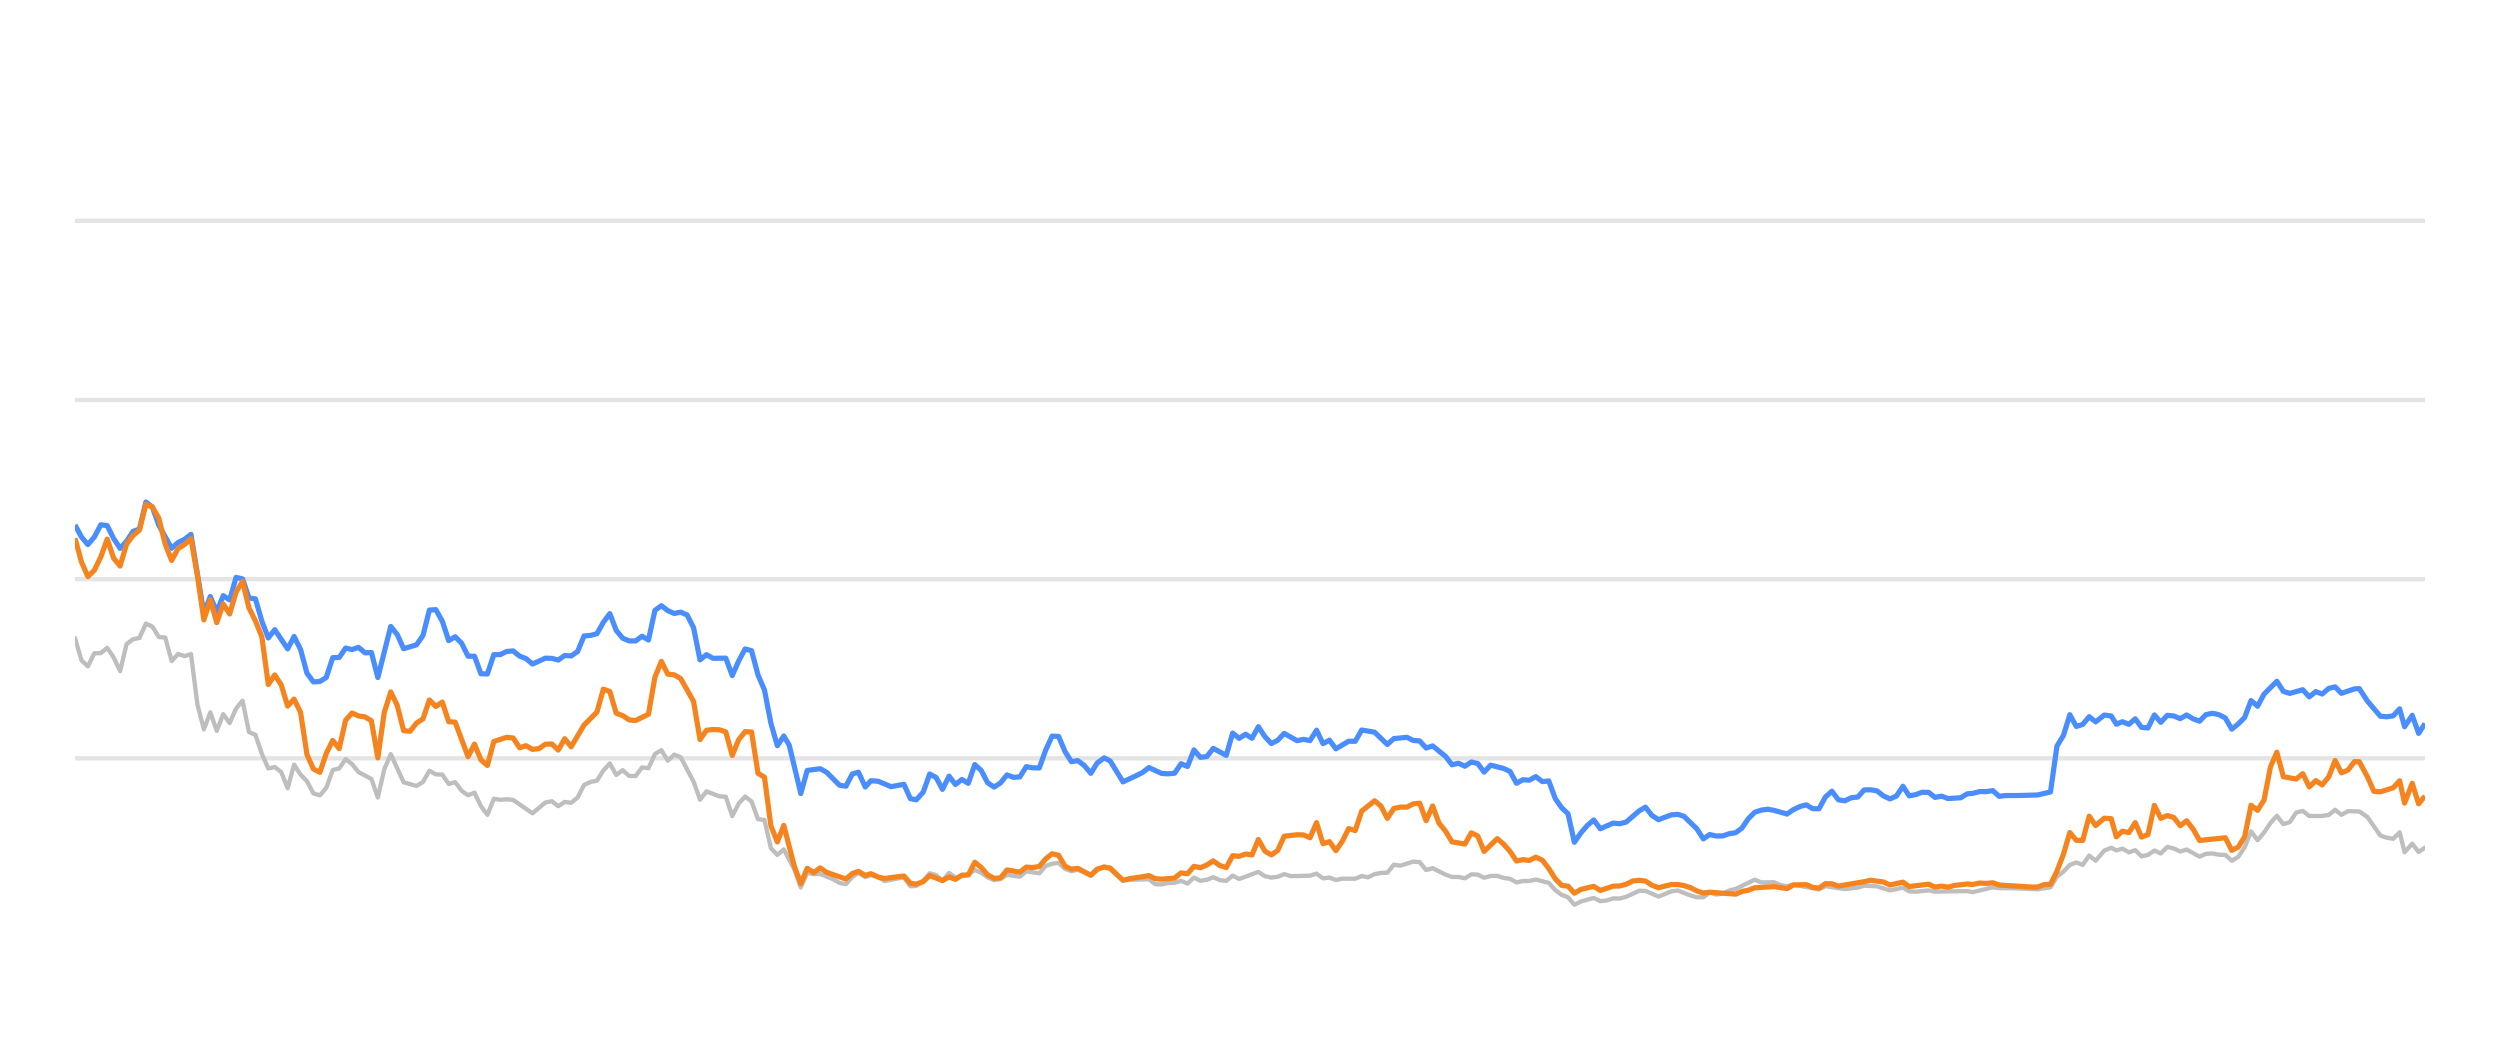
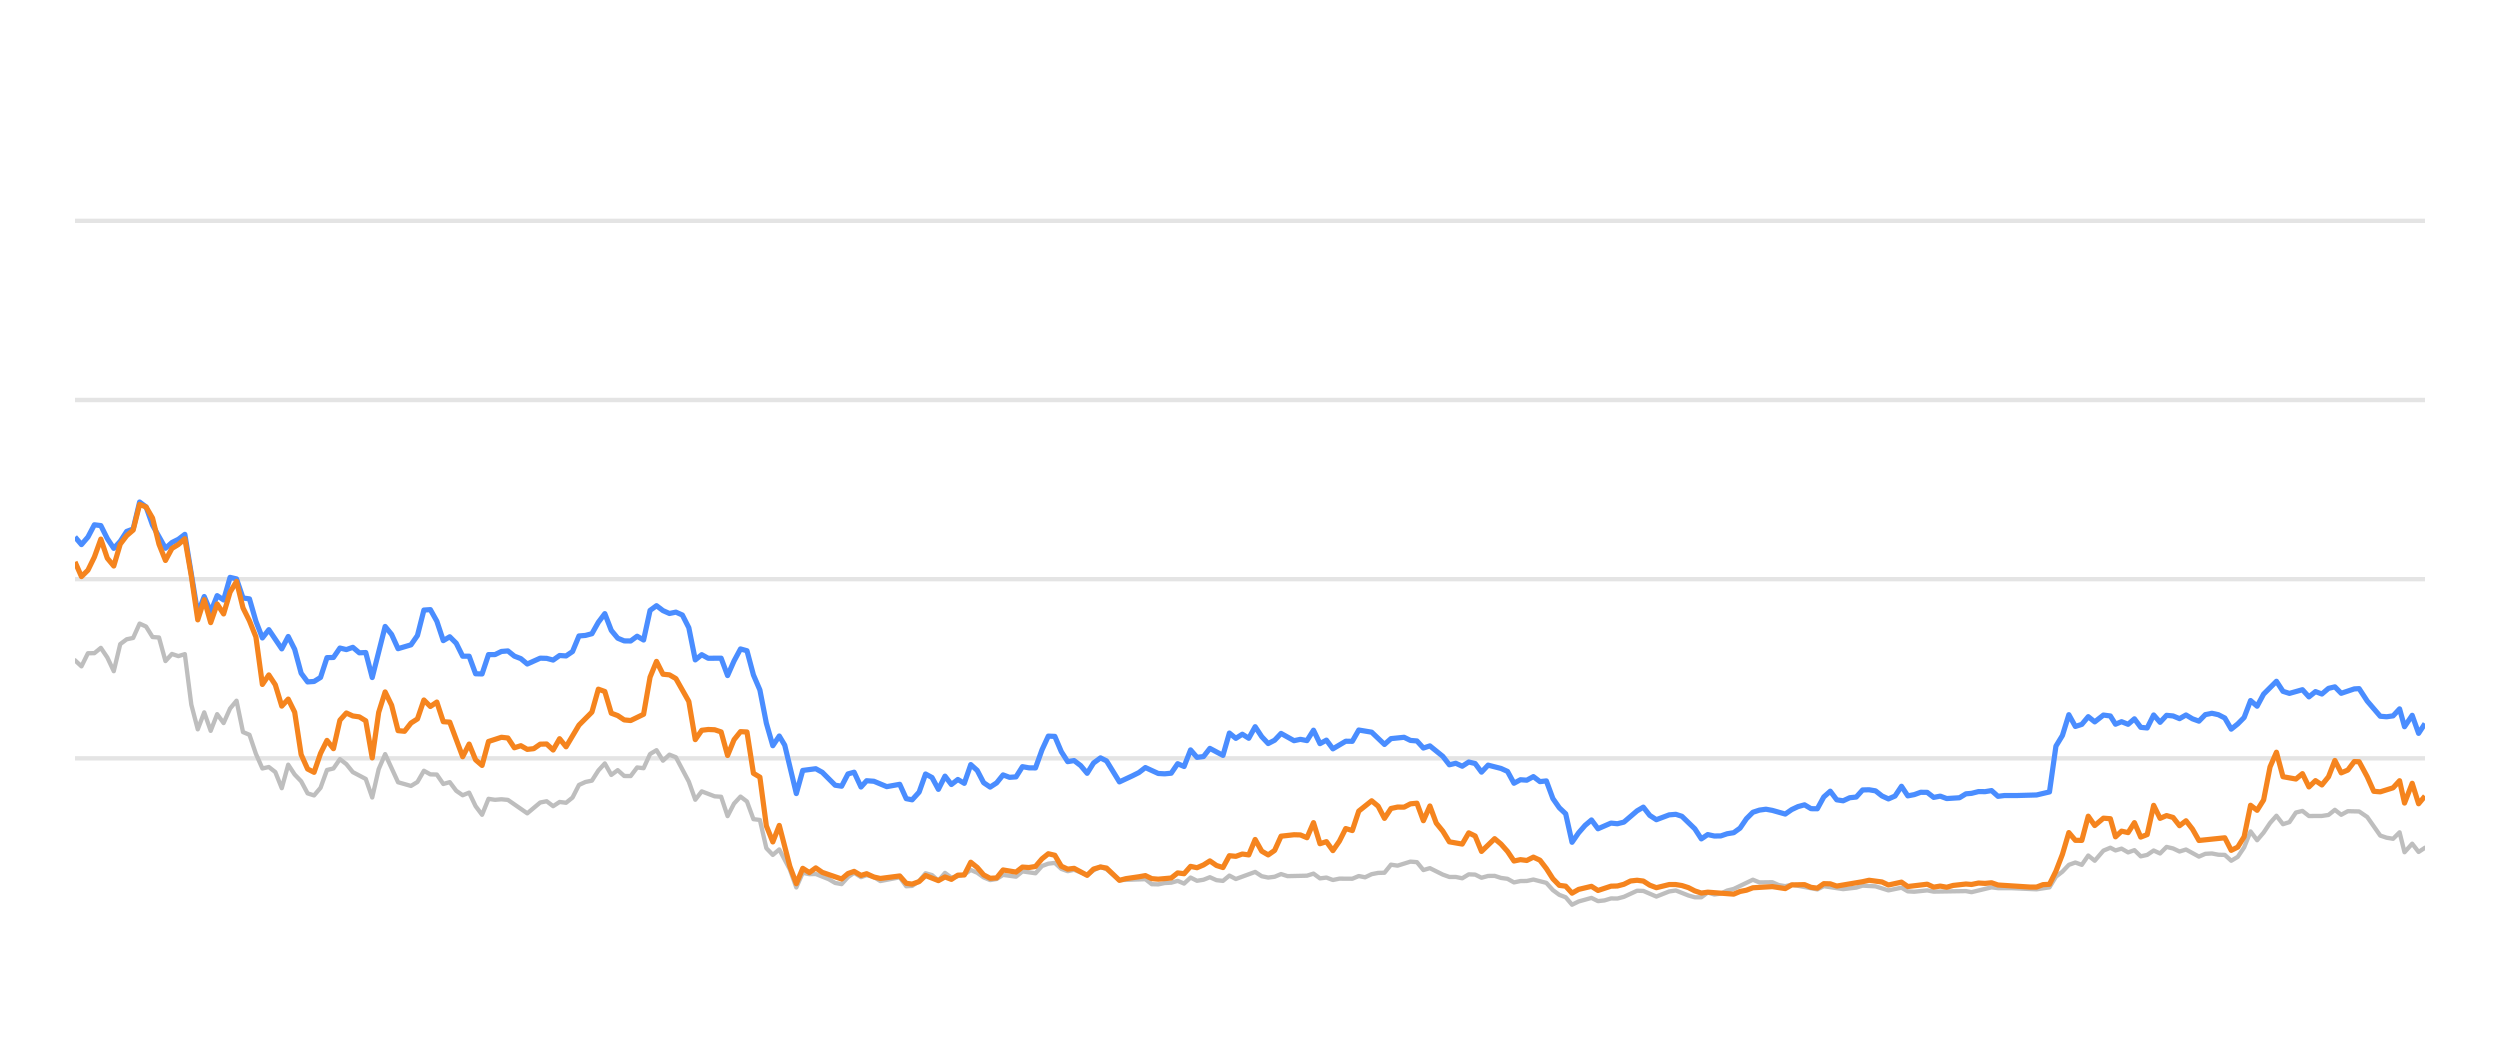
<svg xmlns="http://www.w3.org/2000/svg" width="288pt" height="120pt" viewBox="0 0 288 120" version="1.1">
  <defs>
    <style type="text/css">*{stroke-linejoin: round; stroke-linecap: butt}</style>
  </defs>
  <g id="figure_1">
    <g id="patch_1">
      <path d="M 0 120  L 288 120  L 288 0  L 0 0  L 0 120  z " style="fill: none; opacity: 0" />
    </g>
    <g id="axes_1">
      <g id="patch_2">
        <path d="M 8.64 108  L 279.36 108  L 279.36 4.8  L 8.64 4.8  L 8.64 108  z " style="fill: none" />
      </g>
      <g id="matplotlib.axis_1" />
      <g id="matplotlib.axis_2" />
      <g id="line2d_1">
-         <path d="M 8.64 87.36  L 279.36 87.36  " clip-path="url(#pc6ff492e0c)" style="fill: none; stroke: #b2b2b2; stroke-opacity: 0.35; stroke-width: 0.5; stroke-linecap: square" />
+         <path d="M 8.64 87.36  L 279.36 87.36  " clip-path="url(#p875c03a5c9)" style="fill: none; stroke: #b2b2b2; stroke-opacity: 0.35; stroke-width: 0.5; stroke-linecap: square" />
      </g>
      <g id="line2d_2">
-         <path d="M 8.64 66.72  L 279.36 66.72  " clip-path="url(#pc6ff492e0c)" style="fill: none; stroke: #b2b2b2; stroke-opacity: 0.35; stroke-width: 0.5; stroke-linecap: square" />
+         <path d="M 8.64 66.72  L 279.36 66.72  " clip-path="url(#p875c03a5c9)" style="fill: none; stroke: #b2b2b2; stroke-opacity: 0.35; stroke-width: 0.5; stroke-linecap: square" />
      </g>
      <g id="line2d_3">
-         <path d="M 8.64 46.08  L 279.36 46.08  " clip-path="url(#pc6ff492e0c)" style="fill: none; stroke: #b2b2b2; stroke-opacity: 0.35; stroke-width: 0.5; stroke-linecap: square" />
+         <path d="M 8.64 46.08  L 279.36 46.08  " clip-path="url(#p875c03a5c9)" style="fill: none; stroke: #b2b2b2; stroke-opacity: 0.35; stroke-width: 0.5; stroke-linecap: square" />
      </g>
      <g id="line2d_4">
-         <path d="M 8.64 25.44  L 279.36 25.44  " clip-path="url(#pc6ff492e0c)" style="fill: none; stroke: #b2b2b2; stroke-opacity: 0.35; stroke-width: 0.5; stroke-linecap: square" />
+         <path d="M 8.64 25.44  L 279.36 25.44  " clip-path="url(#p875c03a5c9)" style="fill: none; stroke: #b2b2b2; stroke-opacity: 0.35; stroke-width: 0.5; stroke-linecap: square" />
      </g>
      <g id="line2d_5">
-         <path d="M 8.64 73.511  L 9.382 76.07  L 10.125 76.761  L 10.867 75.255  L 11.609 75.244  L 12.351 74.635  L 13.094 75.74  L 13.836 77.319  L 14.578 74.202  L 15.321 73.645  L 16.063 73.49  L 16.805 71.839  L 17.548 72.179  L 18.29 73.387  L 19.032 73.438  L 19.774 76.152  L 20.517 75.337  L 21.259 75.585  L 22.001 75.358  L 22.744 81.168  L 23.486 84.016  L 24.228 82.066  L 24.97 84.192  L 25.713 82.272  L 26.455 83.294  L 27.197 81.622  L 27.94 80.724  L 28.682 84.336  L 29.424 84.646  L 30.166 86.844  L 30.909 88.526  L 31.651 88.361  L 32.393 88.939  L 33.136 90.797  L 33.878 88.093  L 34.62 89.228  L 35.363 90.002  L 36.105 91.395  L 36.847 91.632  L 37.589 90.755  L 38.332 88.702  L 39.074 88.526  L 39.816 87.453  L 40.559 88.031  L 41.301 88.949  L 42.785 89.734  L 43.528 91.87  L 44.27 88.609  L 45.012 86.875  L 46.497 90.115  L 47.982 90.539  L 48.724 90.084  L 49.466 88.794  L 50.208 89.207  L 50.951 89.228  L 51.693 90.312  L 52.435 90.105  L 53.178 91.096  L 53.92 91.612  L 54.662 91.313  L 55.404 92.871  L 56.147 93.862  L 56.889 92.025  L 57.631 92.138  L 58.374 92.076  L 59.116 92.148  L 61.343 93.696  L 62.827 92.448  L 63.57 92.303  L 64.312 92.871  L 65.054 92.386  L 65.797 92.479  L 66.539 91.88  L 67.281 90.425  L 68.023 90.084  L 68.766 89.93  L 69.508 88.764  L 70.25 87.948  L 70.993 89.269  L 71.735 88.722  L 72.477 89.393  L 73.219 89.403  L 73.962 88.413  L 74.704 88.495  L 75.446 86.865  L 76.189 86.421  L 76.931 87.628  L 77.673 86.937  L 78.416 87.236  L 79.9 90.043  L 80.642 92.128  L 81.385 91.168  L 82.869 91.736  L 83.612 91.787  L 84.354 94.016  L 85.096 92.572  L 85.838 91.767  L 86.581 92.334  L 87.323 94.367  L 88.065 94.46  L 88.808 97.711  L 89.55 98.485  L 90.292 97.855  L 91.509 100.167  L 92.251 102.231  L 92.99 100.549  L 93.749 100.704  L 94.485 100.683  L 95.973 101.282  L 96.712 101.715  L 97.454 101.849  L 98.188 101.034  L 98.891 100.549  L 99.681 101.044  L 100.33 100.817  L 101.164 101.034  L 101.905 101.498  L 104.132 101.065  L 104.876 102.097  L 105.556 102.056  L 106.358 101.498  L 107.097 100.601  L 107.838 100.807  L 108.572 101.457  L 109.331 100.559  L 110.066 101.106  L 111.548 100.745  L 112.292 100.219  L 113.034 100.539  L 113.77 101.075  L 114.52 101.385  L 115.264 101.261  L 116.002 100.786  L 117.489 100.993  L 118.23 100.384  L 119.728 100.601  L 120.472 99.765  L 121.201 99.496  L 121.949 99.403  L 122.692 100.095  L 123.427 100.363  L 124.165 100.198  L 125.662 100.797  L 126.398 100.26  L 127.195 99.837  L 127.891 100.136  L 129.37 101.385  L 132.353 101.282  L 133.085 101.86  L 133.828 101.88  L 134.564 101.725  L 135.318 101.684  L 136.062 101.478  L 136.799 101.787  L 137.543 101.096  L 138.283 101.467  L 139.032 101.344  L 139.763 101.055  L 140.518 101.395  L 141.264 101.478  L 142.002 100.869  L 142.744 101.261  L 144.964 100.446  L 145.716 100.941  L 146.46 101.096  L 147.199 101.003  L 147.939 100.693  L 148.685 100.931  L 150.916 100.879  L 151.666 100.642  L 152.41 101.189  L 153.151 101.096  L 153.894 101.375  L 154.645 101.22  L 156.125 101.23  L 156.867 100.92  L 157.593 101.065  L 158.349 100.704  L 159.091 100.559  L 159.821 100.539  L 160.566 99.61  L 161.323 99.723  L 162.803 99.259  L 163.549 99.321  L 164.291 100.229  L 165.037 100.012  L 166.523 100.755  L 167.272 101.024  L 168.009 101.024  L 168.754 101.178  L 169.501 100.724  L 170.237 100.755  L 170.969 101.117  L 171.724 100.91  L 172.476 100.9  L 173.207 101.137  L 173.957 101.24  L 174.696 101.653  L 175.439 101.498  L 176.171 101.488  L 176.928 101.323  L 178.417 101.705  L 179.167 102.541  L 179.907 103.088  L 180.637 103.366  L 181.368 104.223  L 182.126 103.851  L 183.6 103.439  L 184.35 103.81  L 185.097 103.728  L 185.842 103.5  L 186.579 103.511  L 187.326 103.315  L 188.84 102.613  L 189.558 102.634  L 191.057 103.284  L 192.527 102.696  L 193.291 102.582  L 194.734 103.16  L 195.476 103.366  L 196.222 103.366  L 196.956 102.819  L 197.712 103.046  L 198.46 102.943  L 199.188 102.592  L 199.941 102.407  L 202.143 101.344  L 202.896 101.653  L 204.377 101.633  L 205.099 101.952  L 205.864 102.087  L 206.605 101.911  L 209.547 102.458  L 210.29 102.087  L 212.515 102.427  L 214.021 102.252  L 214.75 102.025  L 216.234 102.107  L 217.716 102.572  L 219.217 102.262  L 219.942 102.685  L 220.686 102.726  L 222.176 102.572  L 222.918 102.716  L 226.623 102.654  L 227.261 102.778  L 229.564 102.221  L 230.302 102.314  L 231.798 102.314  L 234.734 102.448  L 236.218 102.221  L 236.96 100.993  L 237.705 100.415  L 238.444 99.63  L 239.191 99.362  L 239.932 99.63  L 240.672 98.557  L 241.417 99.156  L 242.416 97.99  L 243.212 97.659  L 243.804 97.969  L 244.498 97.763  L 245.251 98.196  L 245.978 97.938  L 246.702 98.65  L 247.444 98.485  L 248.187 97.979  L 248.924 98.32  L 249.671 97.566  L 250.418 97.742  L 251.161 98.093  L 251.904 97.866  L 253.388 98.681  L 254.123 98.361  L 254.876 98.32  L 255.621 98.464  L 256.361 98.485  L 257.1 99.156  L 257.846 98.712  L 258.582 97.618  L 259.32 95.781  L 260.073 96.792  L 260.818 95.915  L 261.557 94.811  L 262.293 93.975  L 263.043 94.945  L 263.784 94.708  L 264.529 93.604  L 265.28 93.418  L 266.026 94.006  L 267.514 93.996  L 268.275 93.882  L 269.005 93.294  L 269.733 93.862  L 270.495 93.449  L 271.793 93.48  L 272.725 94.12  L 274.217 96.256  L 274.949 96.504  L 275.693 96.627  L 276.438 95.884  L 277.009 98.175  L 277.888 97.195  L 278.624 98.144  L 279.36 97.659  L 279.36 97.659  " clip-path="url(#pc6ff492e0c)" style="fill: none; stroke: #bebebe; stroke-width: 0.5; stroke-linecap: round" />
+         <path d="M 8.64 76.07  L 9.384 76.761  L 10.129 75.255  L 10.873 75.244  L 11.617 74.635  L 12.362 75.74  L 13.106 77.319  L 13.85 74.202  L 14.595 73.645  L 15.339 73.49  L 16.083 71.839  L 16.828 72.179  L 17.572 73.387  L 18.316 73.438  L 19.061 76.152  L 19.805 75.337  L 20.549 75.585  L 21.294 75.358  L 22.038 81.168  L 22.782 84.016  L 23.527 82.066  L 24.271 84.192  L 25.015 82.272  L 25.76 83.294  L 26.504 81.622  L 27.248 80.724  L 27.993 84.336  L 28.737 84.646  L 29.481 86.844  L 30.226 88.526  L 30.97 88.361  L 31.714 88.939  L 32.459 90.797  L 33.203 88.093  L 33.947 89.228  L 34.692 90.002  L 35.436 91.395  L 36.18 91.632  L 36.925 90.755  L 37.669 88.702  L 38.413 88.526  L 39.158 87.453  L 39.902 88.031  L 40.646 88.949  L 42.135 89.734  L 42.879 91.87  L 43.624 88.609  L 44.368 86.875  L 45.857 90.115  L 47.345 90.539  L 48.09 90.084  L 48.834 88.794  L 49.578 89.207  L 50.323 89.228  L 51.067 90.312  L 51.811 90.105  L 52.556 91.096  L 53.3 91.612  L 54.044 91.313  L 54.789 92.871  L 55.533 93.862  L 56.277 92.025  L 57.022 92.138  L 57.766 92.076  L 58.51 92.148  L 60.743 93.696  L 62.232 92.448  L 62.976 92.303  L 63.721 92.871  L 64.465 92.386  L 65.209 92.479  L 65.954 91.88  L 66.698 90.425  L 67.442 90.084  L 68.187 89.93  L 68.931 88.764  L 69.675 87.948  L 70.42 89.269  L 71.164 88.722  L 71.908 89.393  L 72.653 89.403  L 73.397 88.413  L 74.141 88.495  L 74.886 86.865  L 75.63 86.421  L 76.374 87.628  L 77.119 86.937  L 77.863 87.236  L 79.352 90.043  L 80.096 92.128  L 80.84 91.168  L 82.329 91.736  L 83.073 91.787  L 83.818 94.016  L 84.562 92.572  L 85.306 91.767  L 86.051 92.334  L 86.795 94.367  L 87.539 94.46  L 88.284 97.711  L 89.028 98.485  L 89.772 97.855  L 90.992 100.167  L 91.736 102.231  L 92.477 100.549  L 93.239 100.704  L 93.977 100.683  L 95.468 101.282  L 96.21 101.715  L 96.954 101.849  L 97.689 101.034  L 98.394 100.549  L 99.187 101.044  L 99.837 100.817  L 100.674 101.034  L 101.417 101.498  L 103.65 101.065  L 104.397 102.097  L 105.078 102.056  L 105.883 101.498  L 106.624 100.601  L 107.367 100.807  L 108.102 101.457  L 108.863 100.559  L 109.6 101.106  L 111.086 100.745  L 111.832 100.219  L 112.576 100.539  L 113.315 101.075  L 114.066 101.385  L 114.813 101.261  L 115.553 100.786  L 117.044 100.993  L 117.787 100.384  L 119.289 100.601  L 120.035 99.765  L 120.766 99.496  L 121.516 99.403  L 122.261 100.095  L 122.998 100.363  L 123.738 100.198  L 125.24 100.797  L 125.977 100.26  L 126.777 99.837  L 127.475 100.136  L 128.957 101.385  L 131.948 101.282  L 132.683 101.86  L 133.428 101.88  L 134.166 101.725  L 134.922 101.684  L 135.668 101.478  L 136.407 101.787  L 137.153 101.096  L 137.895 101.467  L 138.646 101.344  L 139.379 101.055  L 140.137 101.395  L 140.885 101.478  L 141.624 100.869  L 142.368 101.261  L 144.595 100.446  L 145.349 100.941  L 146.095 101.096  L 146.836 101.003  L 147.578 100.693  L 148.325 100.931  L 150.563 100.879  L 151.315 100.642  L 152.061 101.189  L 152.804 101.096  L 153.549 101.375  L 154.302 101.22  L 155.786 101.23  L 156.53 100.92  L 157.258 101.065  L 158.016 100.704  L 158.76 100.559  L 159.492 100.539  L 160.239 99.61  L 160.999 99.723  L 162.483 99.259  L 163.231 99.321  L 163.974 100.229  L 164.722 100.012  L 166.213 100.755  L 166.964 101.024  L 167.703 101.024  L 168.45 101.178  L 169.199 100.724  L 169.937 100.755  L 170.671 101.117  L 171.428 100.91  L 172.182 100.9  L 172.915 101.137  L 173.667 101.24  L 174.409 101.653  L 175.154 101.498  L 175.887 101.488  L 176.647 101.323  L 178.139 101.705  L 178.892 102.541  L 179.634 103.088  L 180.366 103.366  L 181.099 104.223  L 181.859 103.851  L 183.337 103.439  L 184.089 103.81  L 184.837 103.728  L 185.585 103.5  L 186.324 103.511  L 187.073 103.315  L 188.591 102.613  L 189.312 102.634  L 190.814 103.284  L 192.289 102.696  L 193.055 102.582  L 194.502 103.16  L 195.246 103.366  L 195.994 103.366  L 196.729 102.819  L 197.488 103.046  L 198.237 102.943  L 198.967 102.592  L 199.722 102.407  L 201.931 101.344  L 202.686 101.653  L 204.171 101.633  L 204.895 101.952  L 205.662 102.087  L 206.405 101.911  L 209.356 102.458  L 210.1 102.087  L 212.331 102.427  L 213.841 102.252  L 214.572 102.025  L 216.06 102.107  L 217.547 102.572  L 219.052 102.262  L 219.778 102.685  L 220.524 102.726  L 222.018 102.572  L 222.762 102.716  L 226.478 102.654  L 227.117 102.778  L 229.427 102.221  L 230.168 102.314  L 231.668 102.314  L 234.612 102.448  L 236.099 102.221  L 236.843 100.993  L 237.591 100.415  L 238.331 99.63  L 239.08 99.362  L 239.824 99.63  L 240.566 98.557  L 241.313 99.156  L 242.315 97.99  L 243.112 97.659  L 243.706 97.969  L 244.402 97.763  L 245.157 98.196  L 245.886 97.938  L 246.612 98.65  L 247.356 98.485  L 248.101 97.979  L 248.841 98.32  L 249.59 97.566  L 250.338 97.742  L 251.083 98.093  L 251.828 97.866  L 253.317 98.681  L 254.054 98.361  L 254.809 98.32  L 255.556 98.464  L 256.297 98.485  L 257.038 99.156  L 257.787 98.712  L 258.525 97.618  L 259.265 95.781  L 260.02 96.792  L 260.767 95.915  L 261.508 94.811  L 262.246 93.975  L 262.998 94.945  L 263.742 94.708  L 264.489 93.604  L 265.241 93.418  L 265.99 94.006  L 267.481 93.996  L 268.244 93.882  L 268.977 93.294  L 269.707 93.862  L 270.47 93.449  L 271.772 93.48  L 272.707 94.12  L 274.203 96.256  L 274.937 96.504  L 275.683 96.627  L 276.43 95.884  L 277.002 98.175  L 277.884 97.195  L 278.622 98.144  L 279.36 97.659  L 279.36 97.659  " clip-path="url(#p875c03a5c9)" style="fill: none; stroke: #bebebe; stroke-width: 0.5; stroke-linecap: round" />
      </g>
      <g id="line2d_6">
-         <path d="M 8.64 60.476  L 9.382 61.859  L 10.125 62.736  L 10.867 61.87  L 11.609 60.456  L 12.351 60.549  L 13.094 62.045  L 13.836 63.17  L 14.578 62.365  L 15.321 61.219  L 16.063 60.941  L 16.805 57.834  L 17.548 58.402  L 18.29 60.497  L 19.774 63.16  L 20.517 62.499  L 21.259 62.128  L 22.001 61.56  L 23.486 70.662  L 24.228 68.722  L 24.97 70.487  L 25.713 68.619  L 26.455 69.114  L 27.197 66.514  L 27.94 66.689  L 28.682 68.887  L 29.424 68.99  L 30.166 71.57  L 30.909 73.49  L 31.651 72.54  L 33.136 74.749  L 33.878 73.325  L 34.62 74.801  L 35.363 77.556  L 36.105 78.557  L 36.847 78.505  L 37.589 78.041  L 38.332 75.76  L 39.074 75.74  L 39.816 74.656  L 40.559 74.832  L 41.301 74.574  L 42.043 75.203  L 42.785 75.172  L 43.528 78.051  L 45.012 72.169  L 45.755 73.087  L 46.497 74.728  L 47.982 74.285  L 48.724 73.211  L 49.466 70.28  L 50.208 70.229  L 50.951 71.56  L 51.693 73.8  L 52.435 73.356  L 53.178 74.099  L 53.92 75.595  L 54.662 75.595  L 55.404 77.618  L 56.147 77.639  L 56.889 75.409  L 57.631 75.409  L 58.374 75.048  L 59.116 74.986  L 59.858 75.585  L 60.601 75.874  L 61.343 76.493  L 62.827 75.822  L 63.57 75.843  L 64.312 76.039  L 65.054 75.513  L 65.797 75.564  L 66.539 75.059  L 67.281 73.263  L 68.023 73.201  L 68.766 73.005  L 69.508 71.684  L 70.25 70.693  L 70.993 72.623  L 71.735 73.521  L 72.477 73.83  L 73.219 73.841  L 73.962 73.294  L 74.704 73.727  L 75.446 70.322  L 76.189 69.775  L 76.931 70.342  L 77.673 70.673  L 78.416 70.518  L 79.158 70.848  L 79.9 72.313  L 80.642 76.018  L 81.385 75.42  L 82.127 75.833  L 83.612 75.822  L 84.354 77.824  L 85.096 76.142  L 85.838 74.759  L 86.581 74.966  L 87.323 77.752  L 88.065 79.486  L 88.808 83.315  L 89.55 85.905  L 90.292 84.79  L 90.919 85.843  L 92.251 91.416  L 92.99 88.753  L 94.485 88.557  L 95.232 88.97  L 96.712 90.456  L 97.454 90.57  L 98.188 89.156  L 98.891 88.96  L 99.681 90.662  L 100.33 89.94  L 101.164 90.002  L 102.643 90.621  L 104.132 90.353  L 104.876 92.004  L 105.556 92.138  L 106.358 91.251  L 107.097 89.166  L 107.838 89.568  L 108.572 90.931  L 109.331 89.414  L 110.066 90.373  L 110.81 89.796  L 111.548 90.239  L 112.292 88.082  L 113.034 88.753  L 113.77 90.167  L 114.52 90.673  L 115.264 90.188  L 116.002 89.269  L 116.744 89.548  L 117.489 89.496  L 118.23 88.32  L 118.971 88.454  L 119.728 88.464  L 120.472 86.39  L 121.201 84.801  L 121.949 84.832  L 122.692 86.586  L 123.427 87.742  L 124.165 87.618  L 124.918 88.196  L 125.662 89.083  L 126.398 87.897  L 127.195 87.308  L 127.891 87.659  L 129.37 90.074  L 130.866 89.372  L 131.604 89.001  L 132.353 88.423  L 133.828 89.104  L 134.564 89.145  L 135.318 89.073  L 136.062 87.979  L 136.799 88.299  L 137.543 86.39  L 138.283 87.246  L 139.032 87.154  L 139.763 86.214  L 141.264 87.019  L 142.002 84.45  L 142.744 85.059  L 143.489 84.584  L 144.23 85.048  L 144.964 83.717  L 145.716 84.863  L 146.46 85.657  L 147.199 85.275  L 147.939 84.491  L 149.429 85.327  L 150.162 85.172  L 150.916 85.317  L 151.666 84.12  L 152.41 85.668  L 153.151 85.265  L 153.894 86.266  L 155.368 85.389  L 156.125 85.399  L 156.867 84.099  L 158.349 84.347  L 159.821 85.76  L 160.566 85.09  L 162.071 84.935  L 162.803 85.296  L 163.549 85.358  L 164.291 86.173  L 165.037 85.926  L 166.523 87.133  L 167.272 88.103  L 168.009 87.928  L 168.754 88.268  L 169.501 87.783  L 170.237 87.959  L 170.969 88.949  L 171.724 88.144  L 173.207 88.526  L 173.957 88.867  L 174.696 90.229  L 175.439 89.826  L 176.171 89.878  L 176.928 89.465  L 177.682 90.043  L 178.417 89.961  L 179.167 91.994  L 179.907 93.057  L 180.637 93.748  L 181.368 97.03  L 182.126 95.936  L 182.872 95.079  L 183.6 94.46  L 184.35 95.472  L 185.842 94.821  L 186.579 94.894  L 187.326 94.708  L 188.84 93.408  L 189.558 92.984  L 190.297 93.934  L 191.057 94.429  L 192.527 93.872  L 193.291 93.81  L 193.989 94.037  L 195.476 95.482  L 196.222 96.638  L 196.956 96.142  L 197.712 96.307  L 198.46 96.297  L 199.188 96.049  L 199.941 95.926  L 200.67 95.399  L 201.404 94.316  L 202.143 93.573  L 202.896 93.325  L 203.646 93.222  L 204.377 93.356  L 205.864 93.779  L 206.605 93.263  L 207.325 92.922  L 208.078 92.716  L 208.822 93.16  L 209.547 93.17  L 210.29 91.808  L 211.034 91.147  L 211.777 92.138  L 212.515 92.252  L 213.269 91.901  L 214.021 91.818  L 214.75 91.003  L 215.493 90.982  L 216.234 91.106  L 216.976 91.694  L 217.716 92.035  L 218.47 91.705  L 219.217 90.58  L 219.942 91.684  L 220.686 91.54  L 221.423 91.271  L 222.176 91.282  L 222.918 91.86  L 223.666 91.715  L 224.412 91.994  L 225.879 91.901  L 226.623 91.447  L 227.261 91.395  L 228.067 91.189  L 228.818 91.199  L 229.564 91.075  L 230.302 91.736  L 231.054 91.643  L 232.54 91.643  L 234.734 91.581  L 236.218 91.23  L 236.96 85.956  L 237.705 84.728  L 238.444 82.334  L 239.191 83.686  L 239.932 83.449  L 240.672 82.561  L 241.417 83.16  L 242.416 82.375  L 243.212 82.479  L 243.804 83.428  L 244.498 83.139  L 245.251 83.438  L 245.978 82.809  L 246.702 83.789  L 247.444 83.862  L 248.187 82.365  L 248.924 83.211  L 249.671 82.406  L 250.418 82.479  L 251.161 82.788  L 251.904 82.365  L 252.647 82.809  L 253.388 83.077  L 254.123 82.324  L 254.876 82.169  L 255.621 82.334  L 256.361 82.716  L 257.1 83.996  L 257.846 83.397  L 258.582 82.654  L 259.32 80.704  L 260.073 81.354  L 260.818 79.961  L 262.293 78.485  L 263.043 79.641  L 263.784 79.878  L 265.28 79.455  L 266.026 80.28  L 266.778 79.672  L 267.514 79.95  L 268.275 79.3  L 269.005 79.125  L 269.733 79.868  L 271.233 79.362  L 271.793 79.331  L 272.725 80.766  L 274.217 82.51  L 274.949 82.572  L 275.693 82.468  L 276.438 81.663  L 277.009 83.717  L 277.888 82.406  L 278.624 84.481  L 279.36 83.356  L 279.36 83.356  " clip-path="url(#pc6ff492e0c)" style="fill: none; stroke: #4a8dff; stroke-width: 0.6" />
+         <path d="M 8.64 61.859  L 9.384 62.736  L 10.129 61.87  L 10.873 60.456  L 11.617 60.549  L 12.362 62.045  L 13.106 63.17  L 13.85 62.365  L 14.595 61.219  L 15.339 60.941  L 16.083 57.834  L 16.828 58.402  L 17.572 60.497  L 19.061 63.16  L 19.805 62.499  L 20.549 62.128  L 21.294 61.56  L 22.782 70.662  L 23.527 68.722  L 24.271 70.487  L 25.015 68.619  L 25.76 69.114  L 26.504 66.514  L 27.248 66.689  L 27.993 68.887  L 28.737 68.99  L 29.481 71.57  L 30.226 73.49  L 30.97 72.54  L 32.459 74.749  L 33.203 73.325  L 33.947 74.801  L 34.692 77.556  L 35.436 78.557  L 36.18 78.505  L 36.925 78.041  L 37.669 75.76  L 38.413 75.74  L 39.158 74.656  L 39.902 74.832  L 40.646 74.574  L 41.391 75.203  L 42.135 75.172  L 42.879 78.051  L 44.368 72.169  L 45.112 73.087  L 45.857 74.728  L 47.345 74.285  L 48.09 73.211  L 48.834 70.28  L 49.578 70.229  L 50.323 71.56  L 51.067 73.8  L 51.811 73.356  L 52.556 74.099  L 53.3 75.595  L 54.044 75.595  L 54.789 77.618  L 55.533 77.639  L 56.277 75.409  L 57.022 75.409  L 57.766 75.048  L 58.51 74.986  L 59.255 75.585  L 59.999 75.874  L 60.743 76.493  L 62.232 75.822  L 62.976 75.843  L 63.721 76.039  L 64.465 75.513  L 65.209 75.564  L 65.954 75.059  L 66.698 73.263  L 67.442 73.201  L 68.187 73.005  L 68.931 71.684  L 69.675 70.693  L 70.42 72.623  L 71.164 73.521  L 71.908 73.83  L 72.653 73.841  L 73.397 73.294  L 74.141 73.727  L 74.886 70.322  L 75.63 69.775  L 76.374 70.342  L 77.119 70.673  L 77.863 70.518  L 78.607 70.848  L 79.352 72.313  L 80.096 76.018  L 80.84 75.42  L 81.585 75.833  L 83.073 75.822  L 83.818 77.824  L 84.562 76.142  L 85.306 74.759  L 86.051 74.966  L 86.795 77.752  L 87.539 79.486  L 88.284 83.315  L 89.028 85.905  L 89.772 84.79  L 90.401 85.843  L 91.736 91.416  L 92.477 88.753  L 93.977 88.557  L 94.726 88.97  L 96.21 90.456  L 96.954 90.57  L 97.689 89.156  L 98.394 88.96  L 99.187 90.662  L 99.837 89.94  L 100.674 90.002  L 102.157 90.621  L 103.65 90.353  L 104.397 92.004  L 105.078 92.138  L 105.883 91.251  L 106.624 89.166  L 107.367 89.568  L 108.102 90.931  L 108.863 89.414  L 109.6 90.373  L 110.346 89.796  L 111.086 90.239  L 111.832 88.082  L 112.576 88.753  L 113.315 90.167  L 114.066 90.673  L 114.813 90.188  L 115.553 89.269  L 116.297 89.548  L 117.044 89.496  L 117.787 88.32  L 118.53 88.454  L 119.289 88.464  L 120.035 86.39  L 120.766 84.801  L 121.516 84.832  L 122.261 86.586  L 122.998 87.742  L 123.738 87.618  L 124.493 88.196  L 125.24 89.083  L 125.977 87.897  L 126.777 87.308  L 127.475 87.659  L 128.957 90.074  L 130.458 89.372  L 131.198 89.001  L 131.948 88.423  L 133.428 89.104  L 134.166 89.145  L 134.922 89.073  L 135.668 87.979  L 136.407 88.299  L 137.153 86.39  L 137.895 87.246  L 138.646 87.154  L 139.379 86.214  L 140.885 87.019  L 141.624 84.45  L 142.368 85.059  L 143.116 84.584  L 143.858 85.048  L 144.595 83.717  L 145.349 84.863  L 146.095 85.657  L 146.836 85.275  L 147.578 84.491  L 149.072 85.327  L 149.807 85.172  L 150.563 85.317  L 151.315 84.12  L 152.061 85.668  L 152.804 85.265  L 153.549 86.266  L 155.027 85.389  L 155.786 85.399  L 156.53 84.099  L 158.016 84.347  L 159.492 85.76  L 160.239 85.09  L 161.749 84.935  L 162.483 85.296  L 163.231 85.358  L 163.974 86.173  L 164.722 85.926  L 166.213 87.133  L 166.964 88.103  L 167.703 87.928  L 168.45 88.268  L 169.199 87.783  L 169.937 87.959  L 170.671 88.949  L 171.428 88.144  L 172.915 88.526  L 173.667 88.867  L 174.409 90.229  L 175.154 89.826  L 175.887 89.878  L 176.647 89.465  L 177.402 90.043  L 178.139 89.961  L 178.892 91.994  L 179.634 93.057  L 180.366 93.748  L 181.099 97.03  L 181.859 95.936  L 182.606 95.079  L 183.337 94.46  L 184.089 95.472  L 185.585 94.821  L 186.324 94.894  L 187.073 94.708  L 188.591 93.408  L 189.312 92.984  L 190.052 93.934  L 190.814 94.429  L 192.289 93.872  L 193.055 93.81  L 193.755 94.037  L 195.246 95.482  L 195.994 96.638  L 196.729 96.142  L 197.488 96.307  L 198.237 96.297  L 198.967 96.049  L 199.722 95.926  L 200.454 95.399  L 201.19 94.316  L 201.931 93.573  L 202.686 93.325  L 203.438 93.222  L 204.171 93.356  L 205.662 93.779  L 206.405 93.263  L 207.127 92.922  L 207.882 92.716  L 208.628 93.16  L 209.356 93.17  L 210.1 91.808  L 210.846 91.147  L 211.591 92.138  L 212.331 92.252  L 213.087 91.901  L 213.841 91.818  L 214.572 91.003  L 215.317 90.982  L 216.06 91.106  L 216.804 91.694  L 217.547 92.035  L 218.303 91.705  L 219.052 90.58  L 219.778 91.684  L 220.524 91.54  L 221.264 91.271  L 222.018 91.282  L 222.762 91.86  L 223.513 91.715  L 224.261 91.994  L 225.732 91.901  L 226.478 91.447  L 227.117 91.395  L 227.926 91.189  L 228.679 91.199  L 229.427 91.075  L 230.168 91.736  L 230.922 91.643  L 232.411 91.643  L 234.612 91.581  L 236.099 91.23  L 236.843 85.956  L 237.591 84.728  L 238.331 82.334  L 239.08 83.686  L 239.824 83.449  L 240.566 82.561  L 241.313 83.16  L 242.315 82.375  L 243.112 82.479  L 243.706 83.428  L 244.402 83.139  L 245.157 83.438  L 245.886 82.809  L 246.612 83.789  L 247.356 83.862  L 248.101 82.365  L 248.841 83.211  L 249.59 82.406  L 250.338 82.479  L 251.083 82.788  L 251.828 82.365  L 252.573 82.809  L 253.317 83.077  L 254.054 82.324  L 254.809 82.169  L 255.556 82.334  L 256.297 82.716  L 257.038 83.996  L 257.787 83.397  L 258.525 82.654  L 259.265 80.704  L 260.02 81.354  L 260.767 79.961  L 262.246 78.485  L 262.998 79.641  L 263.742 79.878  L 265.241 79.455  L 265.99 80.28  L 266.744 79.672  L 267.481 79.95  L 268.244 79.3  L 268.977 79.125  L 269.707 79.868  L 271.21 79.362  L 271.772 79.331  L 272.707 80.766  L 274.203 82.51  L 274.937 82.572  L 275.683 82.468  L 276.43 81.663  L 277.002 83.717  L 277.884 82.406  L 278.622 84.481  L 279.36 83.356  L 279.36 83.356  " clip-path="url(#p875c03a5c9)" style="fill: none; stroke: #4a8dff; stroke-width: 0.6" />
      </g>
      <g id="line2d_7">
-         <path d="M 8.64 62.004  L 9.382 64.728  L 10.125 66.421  L 10.867 65.688  L 11.609 64.171  L 12.351 62.107  L 13.094 64.305  L 13.836 65.203  L 14.578 62.685  L 15.321 61.704  L 16.063 61.065  L 16.805 58.103  L 17.548 58.402  L 18.29 59.682  L 19.032 62.695  L 19.774 64.563  L 20.517 63.18  L 21.259 62.726  L 22.001 62.066  L 22.744 66.338  L 23.486 71.405  L 24.228 69.083  L 24.97 71.725  L 25.713 69.579  L 26.455 70.724  L 27.197 68.216  L 27.94 66.978  L 28.682 70.033  L 29.424 71.519  L 30.166 73.376  L 30.909 78.846  L 31.651 77.752  L 32.393 78.887  L 33.136 81.343  L 33.878 80.538  L 34.62 82.045  L 35.363 86.927  L 36.105 88.588  L 36.847 88.97  L 37.589 86.792  L 38.332 85.296  L 39.074 86.245  L 39.816 82.964  L 40.559 82.138  L 41.301 82.479  L 42.043 82.582  L 42.785 83.036  L 43.528 87.308  L 44.27 82.066  L 45.012 79.713  L 45.755 81.24  L 46.497 84.171  L 47.239 84.243  L 47.982 83.294  L 48.724 82.819  L 49.466 80.642  L 50.208 81.385  L 50.951 80.879  L 51.693 83.139  L 52.435 83.191  L 53.92 87.174  L 54.662 85.719  L 55.404 87.535  L 56.147 88.175  L 56.889 85.42  L 58.374 84.935  L 59.116 85.017  L 59.858 86.142  L 60.601 85.905  L 61.343 86.328  L 62.085 86.245  L 62.827 85.729  L 63.57 85.709  L 64.312 86.4  L 65.054 85.1  L 65.797 86.029  L 67.281 83.531  L 68.766 82.035  L 69.508 79.393  L 70.25 79.661  L 70.993 82.159  L 71.735 82.437  L 72.477 82.933  L 73.219 83.005  L 74.704 82.283  L 75.446 78.01  L 76.189 76.194  L 76.931 77.67  L 77.673 77.742  L 78.416 78.175  L 79.9 80.807  L 80.642 85.203  L 81.385 84.13  L 82.127 84.037  L 82.869 84.068  L 83.612 84.316  L 84.354 87.03  L 85.096 85.213  L 85.838 84.285  L 86.581 84.326  L 87.323 89.083  L 88.065 89.527  L 88.808 95.141  L 89.55 96.989  L 90.292 95.09  L 91.509 99.806  L 92.251 101.798  L 92.99 100.033  L 93.749 100.518  L 94.485 99.981  L 95.232 100.497  L 97.454 101.261  L 98.188 100.632  L 98.891 100.384  L 99.681 100.848  L 100.33 100.652  L 101.164 101.034  L 101.905 101.199  L 104.132 100.91  L 104.876 101.756  L 105.556 101.849  L 106.358 101.56  L 107.097 100.859  L 108.572 101.447  L 109.331 101.024  L 110.066 101.302  L 110.81 100.817  L 111.548 100.797  L 112.292 99.331  L 113.034 99.93  L 113.77 100.786  L 114.52 101.178  L 115.264 101.137  L 116.002 100.219  L 117.489 100.466  L 118.23 99.888  L 118.971 99.94  L 119.728 99.816  L 120.472 98.939  L 121.201 98.351  L 121.949 98.526  L 122.692 99.785  L 123.427 100.126  L 124.165 100.033  L 125.662 100.838  L 126.398 100.116  L 127.195 99.878  L 127.891 100.002  L 129.37 101.416  L 130.122 101.22  L 131.604 101.003  L 132.353 100.869  L 133.085 101.22  L 133.828 101.282  L 135.318 101.148  L 136.062 100.559  L 136.799 100.652  L 137.543 99.806  L 138.283 99.961  L 139.032 99.641  L 139.763 99.176  L 140.518 99.703  L 141.264 99.94  L 142.002 98.578  L 142.744 98.65  L 143.489 98.382  L 144.23 98.485  L 144.964 96.71  L 145.716 98.052  L 146.46 98.485  L 147.199 97.969  L 147.939 96.328  L 149.429 96.163  L 150.162 96.184  L 150.916 96.504  L 151.666 94.77  L 152.41 97.195  L 153.151 96.958  L 153.894 97.99  L 154.645 96.896  L 155.368 95.451  L 156.125 95.678  L 156.867 93.438  L 158.349 92.252  L 159.091 92.871  L 159.821 94.274  L 160.566 93.139  L 161.323 92.974  L 162.071 92.984  L 162.803 92.603  L 163.549 92.53  L 164.291 94.543  L 165.037 92.85  L 165.769 94.821  L 166.523 95.75  L 167.272 96.978  L 168.754 97.236  L 169.501 95.946  L 170.237 96.307  L 170.969 98.082  L 172.476 96.617  L 173.207 97.236  L 173.957 98.082  L 174.696 99.187  L 175.439 99.032  L 176.171 99.125  L 176.928 98.743  L 177.682 99.094  L 178.417 100.054  L 179.167 101.23  L 179.907 101.994  L 180.637 102.087  L 181.368 102.892  L 182.126 102.458  L 183.6 102.107  L 184.35 102.582  L 185.842 102.087  L 186.579 102.066  L 187.326 101.87  L 188.093 101.488  L 188.84 101.406  L 189.558 101.498  L 190.297 101.973  L 191.057 102.262  L 192.527 101.901  L 193.291 101.901  L 193.989 102.014  L 194.734 102.252  L 195.476 102.634  L 196.222 102.881  L 196.956 102.778  L 199.941 103.005  L 200.67 102.696  L 201.404 102.551  L 202.143 102.272  L 204.377 102.138  L 205.864 102.365  L 206.605 101.942  L 208.078 101.911  L 208.822 102.221  L 209.547 102.314  L 210.29 101.798  L 211.034 101.818  L 211.777 102.076  L 214.75 101.571  L 215.493 101.406  L 216.976 101.602  L 217.716 101.952  L 219.217 101.622  L 219.942 102.128  L 222.176 101.86  L 222.918 102.2  L 223.666 102.076  L 224.412 102.21  L 225.139 102.004  L 226.623 101.839  L 227.261 101.891  L 228.067 101.725  L 228.818 101.767  L 229.564 101.694  L 230.302 101.952  L 233.993 102.19  L 234.734 102.19  L 235.475 101.911  L 236.218 101.87  L 236.96 100.363  L 237.705 98.423  L 238.444 95.915  L 239.191 96.803  L 239.932 96.813  L 240.672 94.027  L 241.417 95.1  L 242.416 94.254  L 243.212 94.316  L 243.804 96.4  L 244.498 95.75  L 245.251 95.915  L 245.978 94.77  L 246.702 96.431  L 247.444 96.142  L 248.187 92.778  L 248.924 94.274  L 249.671 93.954  L 250.418 94.171  L 251.161 95.121  L 251.904 94.553  L 252.647 95.513  L 253.388 96.823  L 256.361 96.514  L 257.1 97.959  L 257.846 97.587  L 258.582 96.39  L 259.32 92.768  L 260.073 93.346  L 260.818 92.159  L 261.557 88.351  L 262.293 86.658  L 263.043 89.476  L 264.529 89.744  L 265.28 89.125  L 266.026 90.652  L 266.778 89.93  L 267.514 90.425  L 268.275 89.486  L 269.005 87.608  L 269.733 89.032  L 270.495 88.712  L 271.233 87.732  L 271.793 87.752  L 272.725 89.486  L 273.473 91.158  L 274.217 91.22  L 275.693 90.755  L 276.438 89.94  L 277.009 92.51  L 277.888 90.239  L 278.624 92.592  L 279.36 91.705  L 279.36 91.705  " clip-path="url(#pc6ff492e0c)" style="fill: none; stroke: #f5841e; stroke-width: 0.6" />
+         <path d="M 8.64 64.728  L 9.384 66.421  L 10.129 65.688  L 10.873 64.171  L 11.617 62.107  L 12.362 64.305  L 13.106 65.203  L 13.85 62.685  L 14.595 61.704  L 15.339 61.065  L 16.083 58.103  L 16.828 58.402  L 17.572 59.682  L 18.316 62.695  L 19.061 64.563  L 19.805 63.18  L 20.549 62.726  L 21.294 62.066  L 22.038 66.338  L 22.782 71.405  L 23.527 69.083  L 24.271 71.725  L 25.015 69.579  L 25.76 70.724  L 26.504 68.216  L 27.248 66.978  L 27.993 70.033  L 28.737 71.519  L 29.481 73.376  L 30.226 78.846  L 30.97 77.752  L 31.714 78.887  L 32.459 81.343  L 33.203 80.538  L 33.947 82.045  L 34.692 86.927  L 35.436 88.588  L 36.18 88.97  L 36.925 86.792  L 37.669 85.296  L 38.413 86.245  L 39.158 82.964  L 39.902 82.138  L 40.646 82.479  L 41.391 82.582  L 42.135 83.036  L 42.879 87.308  L 43.624 82.066  L 44.368 79.713  L 45.112 81.24  L 45.857 84.171  L 46.601 84.243  L 47.345 83.294  L 48.09 82.819  L 48.834 80.642  L 49.578 81.385  L 50.323 80.879  L 51.067 83.139  L 51.811 83.191  L 53.3 87.174  L 54.044 85.719  L 54.789 87.535  L 55.533 88.175  L 56.277 85.42  L 57.766 84.935  L 58.51 85.017  L 59.255 86.142  L 59.999 85.905  L 60.743 86.328  L 61.488 86.245  L 62.232 85.729  L 62.976 85.709  L 63.721 86.4  L 64.465 85.1  L 65.209 86.029  L 66.698 83.531  L 68.187 82.035  L 68.931 79.393  L 69.675 79.661  L 70.42 82.159  L 71.164 82.437  L 71.908 82.933  L 72.653 83.005  L 74.141 82.283  L 74.886 78.01  L 75.63 76.194  L 76.374 77.67  L 77.119 77.742  L 77.863 78.175  L 79.352 80.807  L 80.096 85.203  L 80.84 84.13  L 81.585 84.037  L 82.329 84.068  L 83.073 84.316  L 83.818 87.03  L 84.562 85.213  L 85.306 84.285  L 86.051 84.326  L 86.795 89.083  L 87.539 89.527  L 88.284 95.141  L 89.028 96.989  L 89.772 95.09  L 90.992 99.806  L 91.736 101.798  L 92.477 100.033  L 93.239 100.518  L 93.977 99.981  L 94.726 100.497  L 96.954 101.261  L 97.689 100.632  L 98.394 100.384  L 99.187 100.848  L 99.837 100.652  L 100.674 101.034  L 101.417 101.199  L 103.65 100.91  L 104.397 101.756  L 105.078 101.849  L 105.883 101.56  L 106.624 100.859  L 108.102 101.447  L 108.863 101.024  L 109.6 101.302  L 110.346 100.817  L 111.086 100.797  L 111.832 99.331  L 112.576 99.93  L 113.315 100.786  L 114.066 101.178  L 114.813 101.137  L 115.553 100.219  L 117.044 100.466  L 117.787 99.888  L 118.53 99.94  L 119.289 99.816  L 120.035 98.939  L 120.766 98.351  L 121.516 98.526  L 122.261 99.785  L 122.998 100.126  L 123.738 100.033  L 125.24 100.838  L 125.977 100.116  L 126.777 99.878  L 127.475 100.002  L 128.957 101.416  L 129.712 101.22  L 131.198 101.003  L 131.948 100.869  L 132.683 101.22  L 133.428 101.282  L 134.922 101.148  L 135.668 100.559  L 136.407 100.652  L 137.153 99.806  L 137.895 99.961  L 138.646 99.641  L 139.379 99.176  L 140.137 99.703  L 140.885 99.94  L 141.624 98.578  L 142.368 98.65  L 143.116 98.382  L 143.858 98.485  L 144.595 96.71  L 145.349 98.052  L 146.095 98.485  L 146.836 97.969  L 147.578 96.328  L 149.072 96.163  L 149.807 96.184  L 150.563 96.504  L 151.315 94.77  L 152.061 97.195  L 152.804 96.958  L 153.549 97.99  L 154.302 96.896  L 155.027 95.451  L 155.786 95.678  L 156.53 93.438  L 158.016 92.252  L 158.76 92.871  L 159.492 94.274  L 160.239 93.139  L 160.999 92.974  L 161.749 92.984  L 162.483 92.603  L 163.231 92.53  L 163.974 94.543  L 164.722 92.85  L 165.457 94.821  L 166.213 95.75  L 166.964 96.978  L 168.45 97.236  L 169.199 95.946  L 169.937 96.307  L 170.671 98.082  L 172.182 96.617  L 172.915 97.236  L 173.667 98.082  L 174.409 99.187  L 175.154 99.032  L 175.887 99.125  L 176.647 98.743  L 177.402 99.094  L 178.139 100.054  L 178.892 101.23  L 179.634 101.994  L 180.366 102.087  L 181.099 102.892  L 181.859 102.458  L 183.337 102.107  L 184.089 102.582  L 185.585 102.087  L 186.324 102.066  L 187.073 101.87  L 187.842 101.488  L 188.591 101.406  L 189.312 101.498  L 190.052 101.973  L 190.814 102.262  L 192.289 101.901  L 193.055 101.901  L 193.755 102.014  L 194.502 102.252  L 195.246 102.634  L 195.994 102.881  L 196.729 102.778  L 199.722 103.005  L 200.454 102.696  L 201.19 102.551  L 201.931 102.272  L 204.171 102.138  L 205.662 102.365  L 206.405 101.942  L 207.882 101.911  L 208.628 102.221  L 209.356 102.314  L 210.1 101.798  L 210.846 101.818  L 211.591 102.076  L 214.572 101.571  L 215.317 101.406  L 216.804 101.602  L 217.547 101.952  L 219.052 101.622  L 219.778 102.128  L 222.018 101.86  L 222.762 102.2  L 223.513 102.076  L 224.261 102.21  L 224.99 102.004  L 226.478 101.839  L 227.117 101.891  L 227.926 101.725  L 228.679 101.767  L 229.427 101.694  L 230.168 101.952  L 233.868 102.19  L 234.612 102.19  L 235.354 101.911  L 236.099 101.87  L 236.843 100.363  L 237.591 98.423  L 238.331 95.915  L 239.08 96.803  L 239.824 96.813  L 240.566 94.027  L 241.313 95.1  L 242.315 94.254  L 243.112 94.316  L 243.706 96.4  L 244.402 95.75  L 245.157 95.915  L 245.886 94.77  L 246.612 96.431  L 247.356 96.142  L 248.101 92.778  L 248.841 94.274  L 249.59 93.954  L 250.338 94.171  L 251.083 95.121  L 251.828 94.553  L 252.573 95.513  L 253.317 96.823  L 256.297 96.514  L 257.038 97.959  L 257.787 97.587  L 258.525 96.39  L 259.265 92.768  L 260.02 93.346  L 260.767 92.159  L 261.508 88.351  L 262.246 86.658  L 262.998 89.476  L 264.489 89.744  L 265.241 89.125  L 265.99 90.652  L 266.744 89.93  L 267.481 90.425  L 268.244 89.486  L 268.977 87.608  L 269.707 89.032  L 270.47 88.712  L 271.21 87.732  L 271.772 87.752  L 272.707 89.486  L 273.457 91.158  L 274.203 91.22  L 275.683 90.755  L 276.43 89.94  L 277.002 92.51  L 277.884 90.239  L 278.622 92.592  L 279.36 91.705  L 279.36 91.705  " clip-path="url(#p875c03a5c9)" style="fill: none; stroke: #f5841e; stroke-width: 0.6" />
      </g>
    </g>
  </g>
  <defs>
-     <clipPath id="pc6ff492e0c">
+     <clipPath id="p875c03a5c9">
      <rect x="8.64" y="4.8" width="270.72" height="103.2" />
    </clipPath>
  </defs>
</svg>
